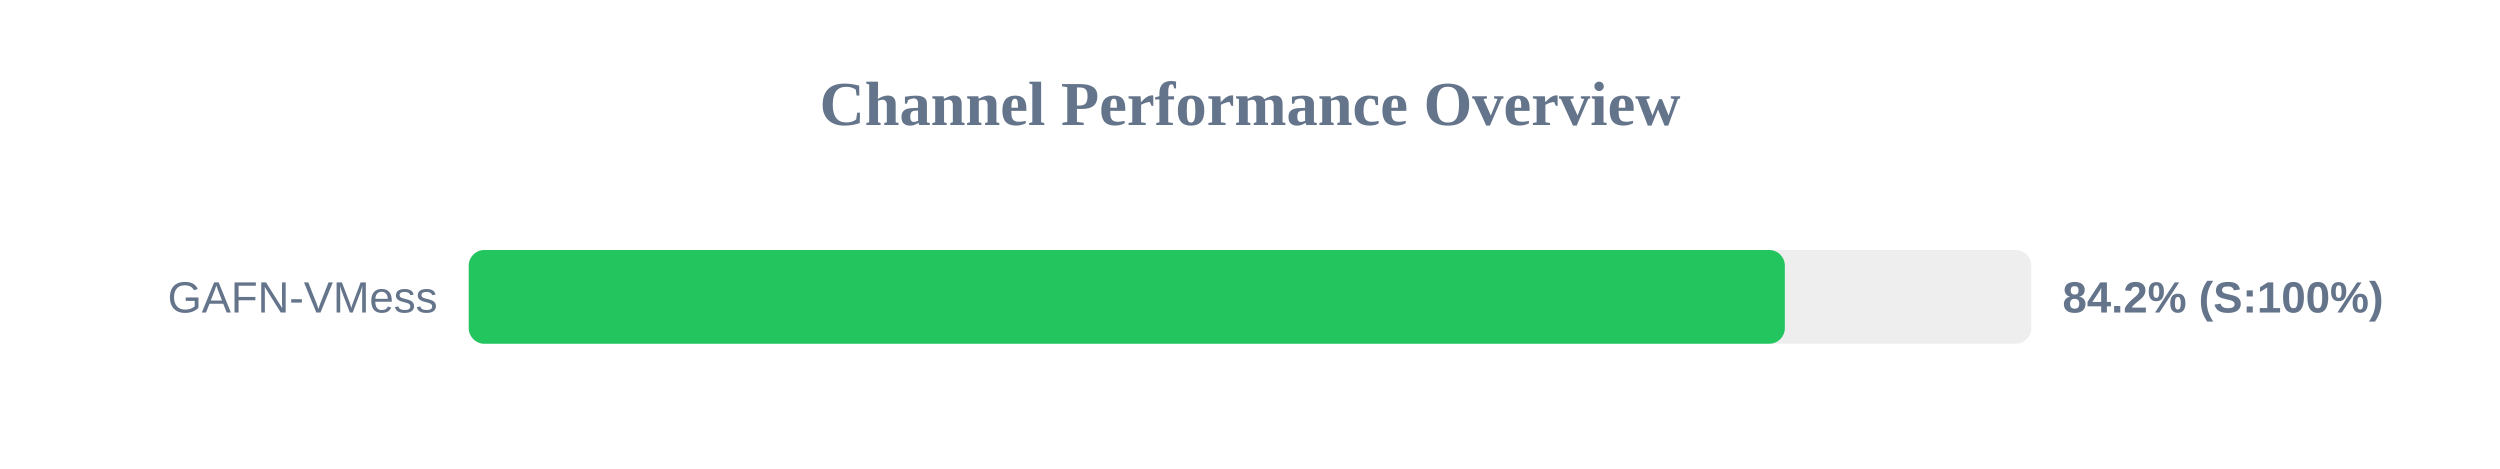
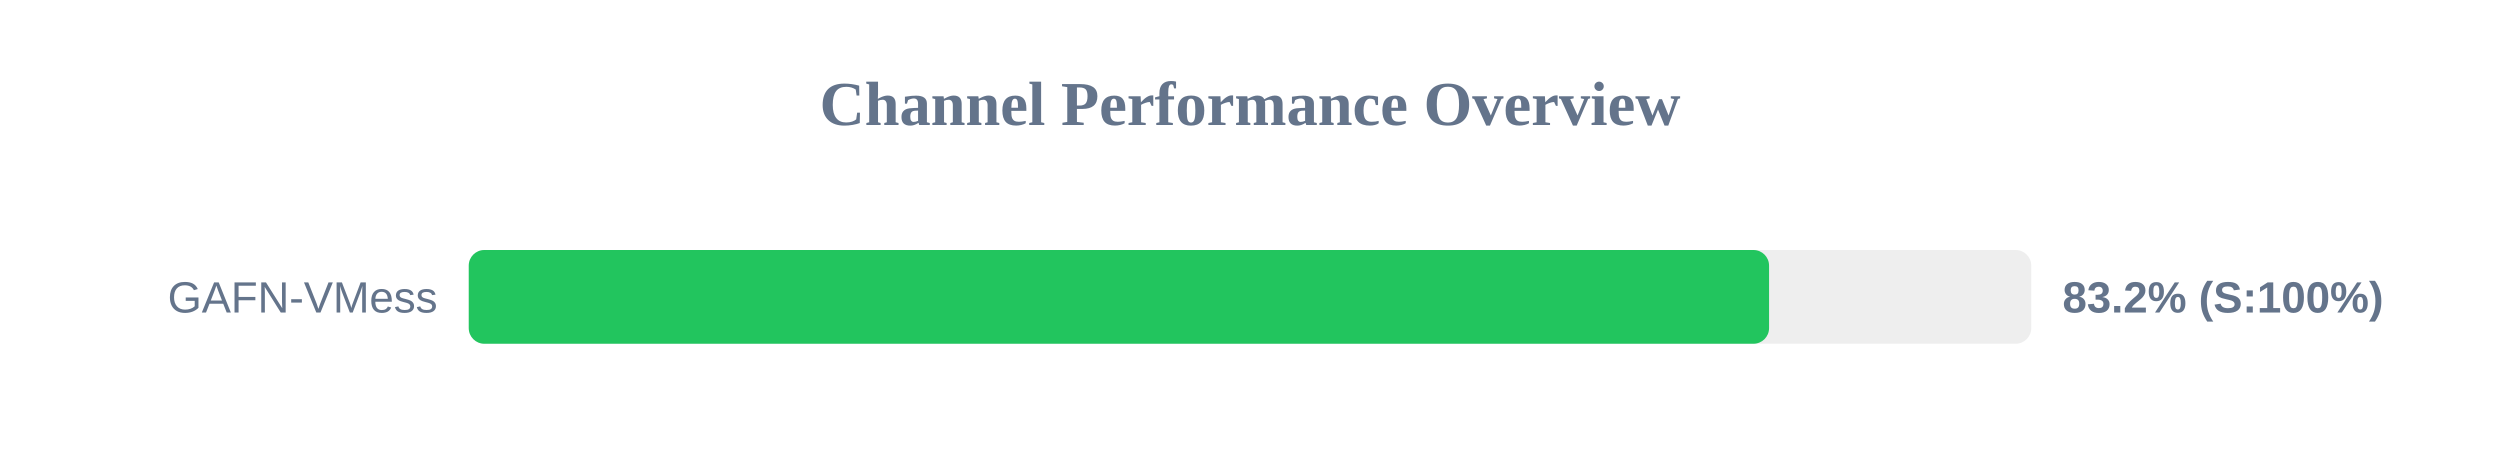
<svg xmlns="http://www.w3.org/2000/svg" width="800" height="150" version="1.1">
  <style>
        .row { font: 14px Arial; fill: #64748b; }
        .score { font: bold 14px Arial; fill: #64748b; }
    </style>
  <text x="400" y="40" text-anchor="middle" font-size="20px" font-weight="bold" fill="#64748b">Channel Performance Overview</text>
  <rect x="150" y="80" width="500" height="30" fill="#eee" rx="5" />
-   <rect x="150" y="80" width="421.15" height="30" fill="#22c55e" rx="5" />
+   <rect x="150" y="80" width="416.1" height="30" fill="#22c55e" rx="5" />
  <text x="140" y="100" text-anchor="end" class="row">GAFN-VMess</text>
-   <text x="660" y="100" text-anchor="start" class="score">84.2% (S:100%)</text>
+   <text x="660" y="100" text-anchor="start" class="score">83.2% (S:100%)</text>
</svg>
